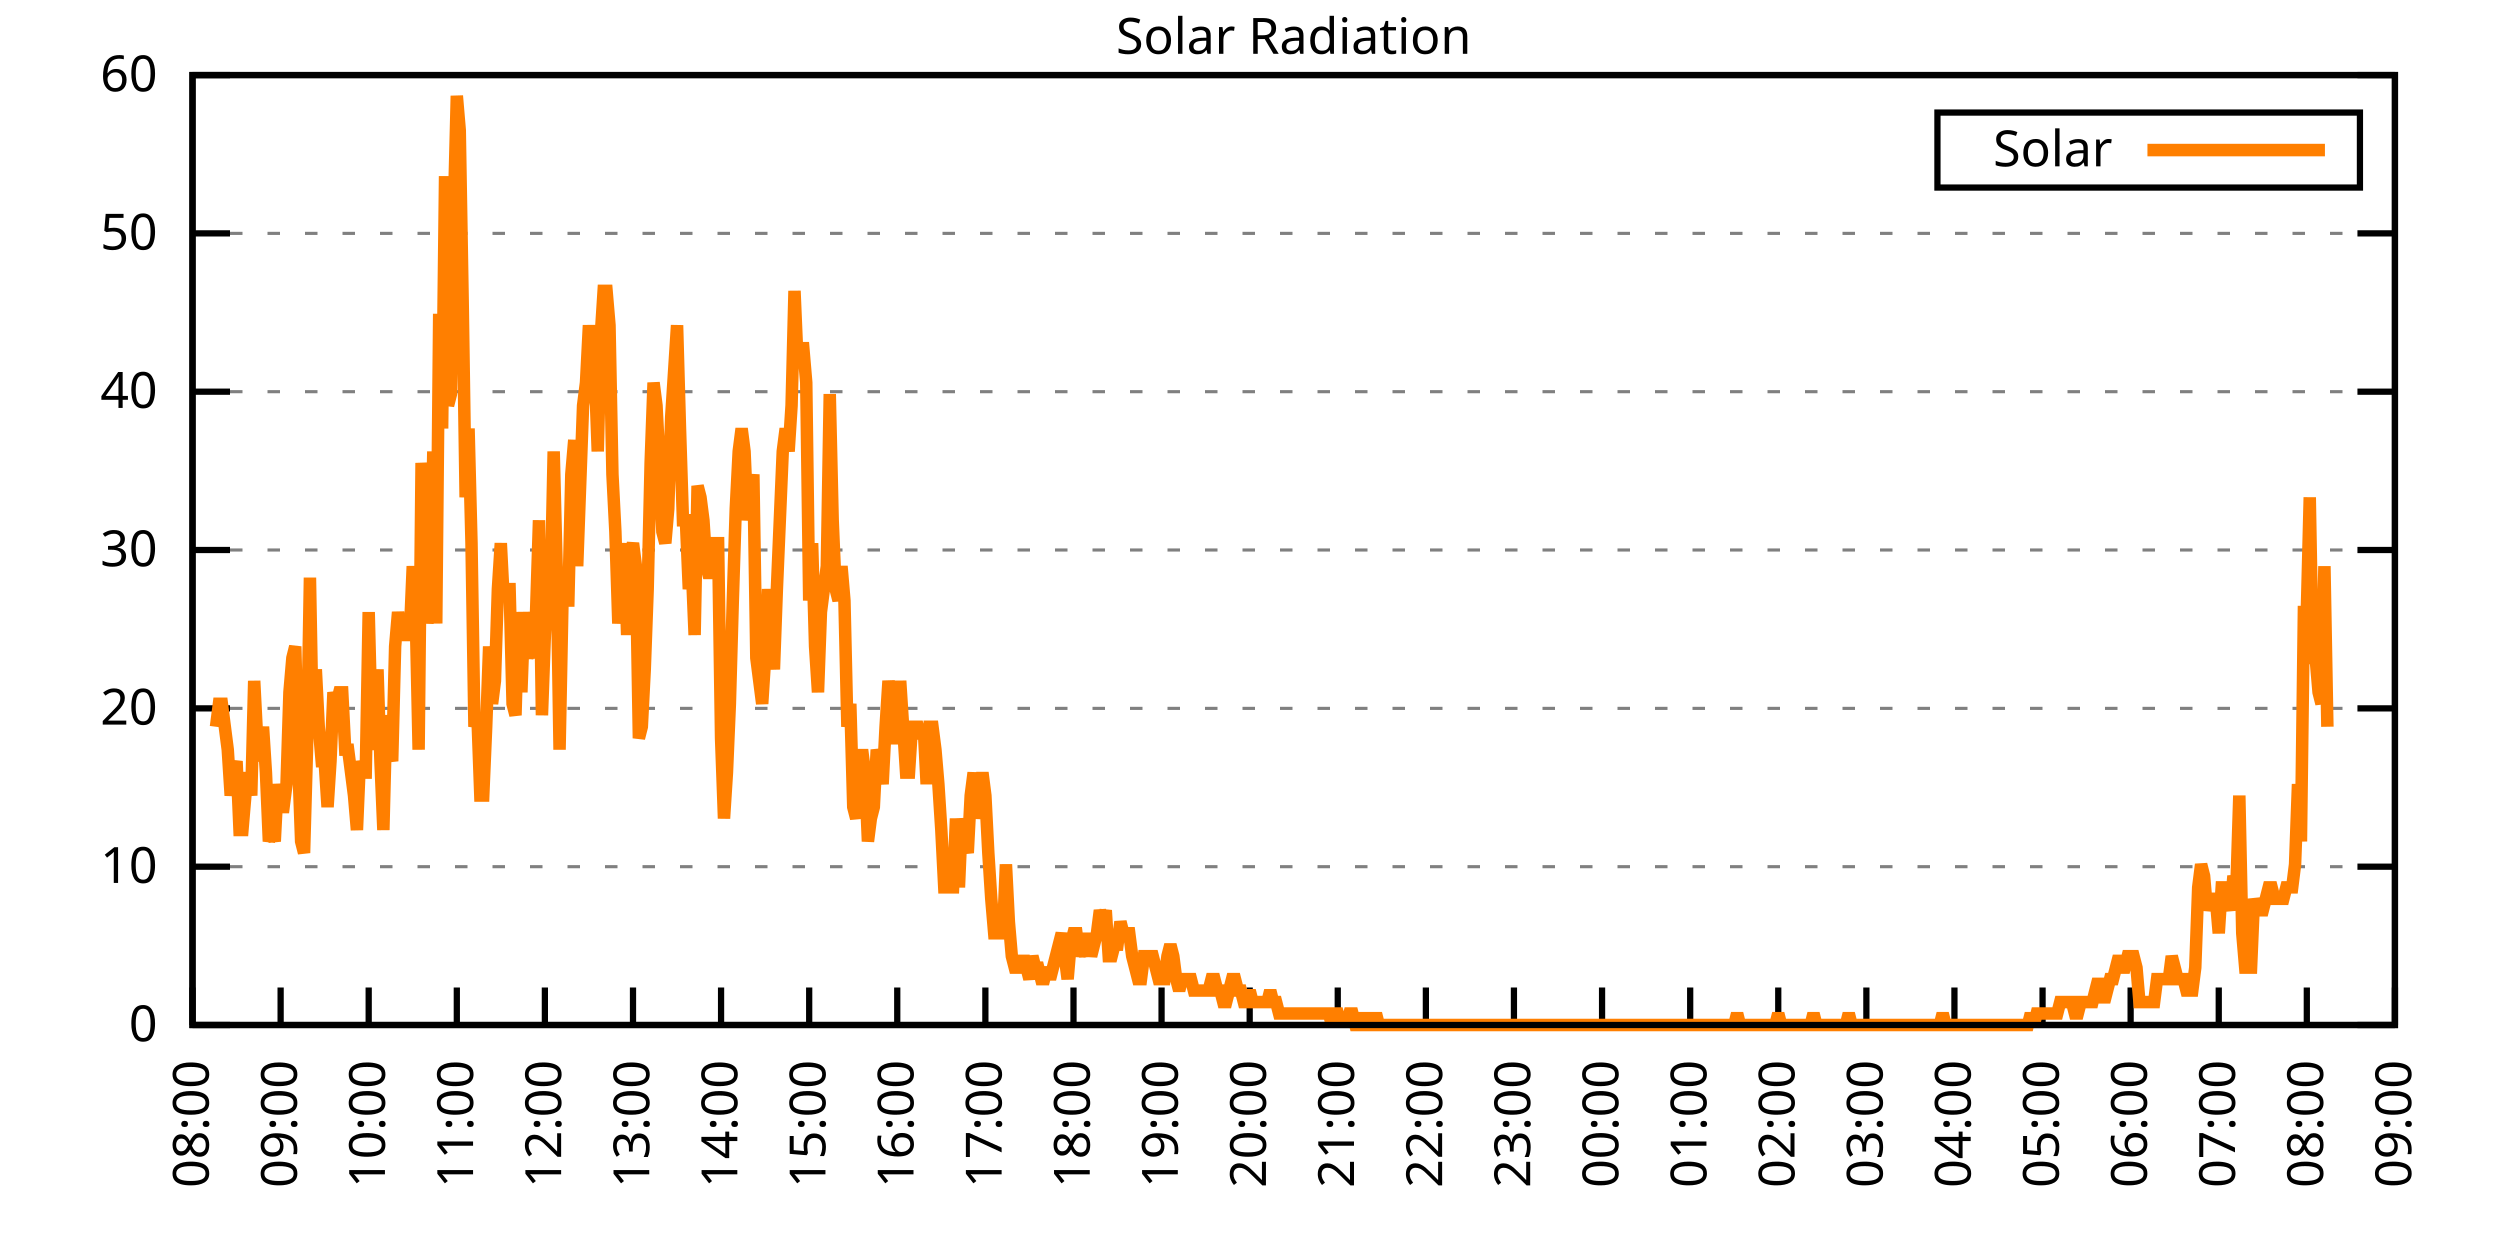
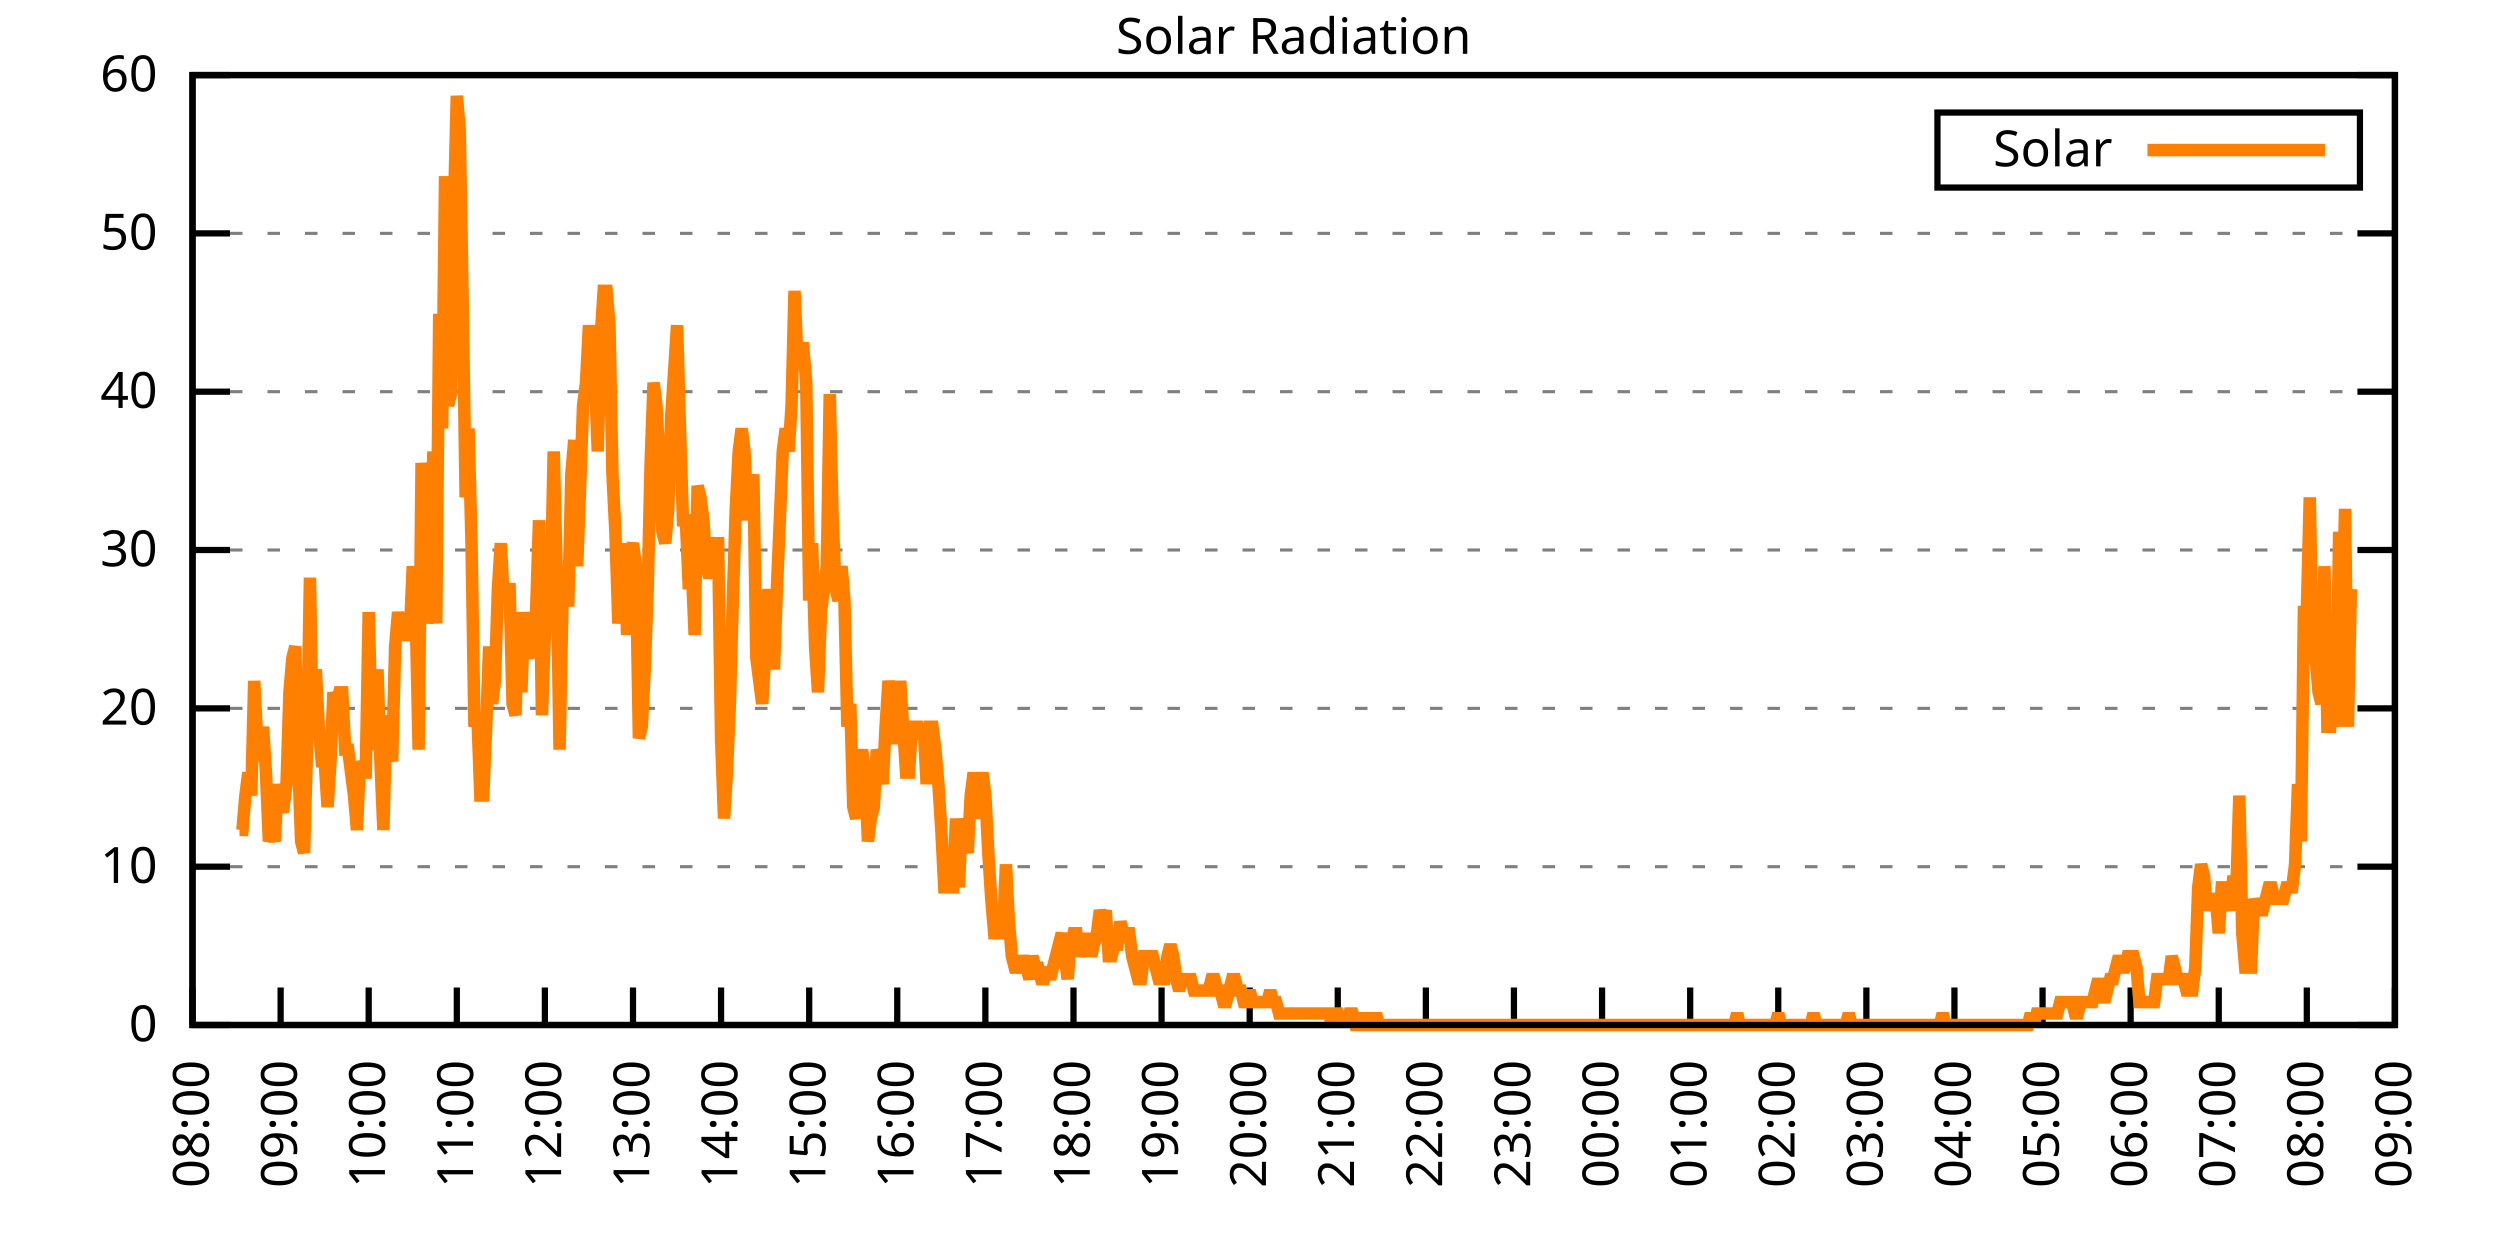
<svg xmlns="http://www.w3.org/2000/svg" xmlns:xlink="http://www.w3.org/1999/xlink" width="400" height="200" viewBox="0 0 400 200">
  <g id="gnuplot_canvas">
    <rect x="0" y="0" width="400" height="200" fill="none" />
    <defs>
      <circle id="gpDot" r="0.5" stroke-width="0.5" stroke="currentColor" />
      <path id="gpPt0" stroke-width="0.333" stroke="currentColor" d="M-1,0 h2 M0,-1 v2" />
      <path id="gpPt1" stroke-width="0.333" stroke="currentColor" d="M-1,-1 L1,1 M1,-1 L-1,1" />
      <path id="gpPt2" stroke-width="0.333" stroke="currentColor" d="M-1,0 L1,0 M0,-1 L0,1 M-1,-1 L1,1 M-1,1 L1,-1" />
      <rect id="gpPt3" stroke-width="0.333" stroke="currentColor" x="-1" y="-1" width="2" height="2" />
      <rect id="gpPt4" stroke-width="0.333" stroke="currentColor" fill="currentColor" x="-1" y="-1" width="2" height="2" />
      <circle id="gpPt5" stroke-width="0.333" stroke="currentColor" cx="0" cy="0" r="1" />
      <use xlink:href="#gpPt5" id="gpPt6" fill="currentColor" stroke="none" />
      <path id="gpPt7" stroke-width="0.333" stroke="currentColor" d="M0,-1.33 L-1.33,0.67 L1.33,0.67 z" />
      <use xlink:href="#gpPt7" id="gpPt8" fill="currentColor" stroke="none" />
      <use xlink:href="#gpPt7" id="gpPt9" stroke="currentColor" transform="rotate(180)" />
      <use xlink:href="#gpPt9" id="gpPt10" fill="currentColor" stroke="none" />
      <use xlink:href="#gpPt3" id="gpPt11" stroke="currentColor" transform="rotate(45)" />
      <use xlink:href="#gpPt11" id="gpPt12" fill="currentColor" stroke="none" />
      <path id="gpPt13" stroke-width="0.333" stroke="currentColor" d="M0,1.330 L1.265,0.411 L0.782,-1.067 L-0.782,-1.076 L-1.265,0.411 z" />
      <use xlink:href="#gpPt13" id="gpPt14" fill="currentColor" stroke="none" />
      <filter id="textbox" filterUnits="objectBoundingBox" x="0" y="0" height="1" width="1">
        <feFlood flood-color="white" flood-opacity="1" result="bgnd" />
        <feComposite in="SourceGraphic" in2="bgnd" operator="atop" />
      </filter>
      <filter id="greybox" filterUnits="objectBoundingBox" x="0" y="0" height="1" width="1">
        <feFlood flood-color="lightgrey" flood-opacity="1" result="grey" />
        <feComposite in="SourceGraphic" in2="grey" operator="atop" />
      </filter>
    </defs>
    <g fill="none" color="white" stroke="currentColor" stroke-width="1.00" stroke-linecap="butt" stroke-linejoin="miter">
</g>
    <g fill="none" color="black" stroke="currentColor" stroke-width="1.00" stroke-linecap="butt" stroke-linejoin="miter">
      <g stroke="none" shape-rendering="crispEdges">
        <polygon fill="rgb(255, 255, 255)" points="30.80,164.00 383.18,164.00 383.18,12.02 30.80,12.02 " />
      </g>
    </g>
    <g fill="none" color="black" stroke="currentColor" stroke-width="1.00" stroke-linecap="butt" stroke-linejoin="miter">
</g>
    <g fill="none" color="black" stroke="black" stroke-width="0.50" stroke-linecap="butt" stroke-linejoin="miter">
</g>
    <g fill="none" color="gray" stroke="currentColor" stroke-width="0.50" stroke-linecap="butt" stroke-linejoin="miter">
      <path stroke="gray" stroke-dasharray="2,4" class="gridline" d="M30.80,164.00 L383.19,164.00  " />
    </g>
    <g fill="none" color="gray" stroke="gray" stroke-width="1.00" stroke-linecap="butt" stroke-linejoin="miter">
</g>
    <g fill="none" color="black" stroke="currentColor" stroke-width="1.00" stroke-linecap="butt" stroke-linejoin="miter">
      <path stroke="black" d="M30.80,164.00 L36.80,164.00 M383.19,164.00 L377.19,164.00  " />
      <g transform="translate(25.20,166.60)" stroke="none" fill="black" font-family="Sans" font-size="8.00" text-anchor="end">
        <text>
          <tspan font-family="Sans"> 0</tspan>
        </text>
      </g>
    </g>
    <g fill="none" color="black" stroke="currentColor" stroke-width="1.00" stroke-linecap="butt" stroke-linejoin="miter">
</g>
    <g fill="none" color="black" stroke="black" stroke-width="0.50" stroke-linecap="butt" stroke-linejoin="miter">
</g>
    <g fill="none" color="gray" stroke="currentColor" stroke-width="0.50" stroke-linecap="butt" stroke-linejoin="miter">
      <path stroke="gray" stroke-dasharray="2,4" class="gridline" d="M30.80,138.67 L383.19,138.67  " />
    </g>
    <g fill="none" color="gray" stroke="gray" stroke-width="1.00" stroke-linecap="butt" stroke-linejoin="miter">
</g>
    <g fill="none" color="black" stroke="currentColor" stroke-width="1.00" stroke-linecap="butt" stroke-linejoin="miter">
      <path stroke="black" d="M30.80,138.67 L36.80,138.67 M383.19,138.67 L377.19,138.67  " />
      <g transform="translate(25.20,141.27)" stroke="none" fill="black" font-family="Sans" font-size="8.00" text-anchor="end">
        <text>
          <tspan font-family="Sans"> 10</tspan>
        </text>
      </g>
    </g>
    <g fill="none" color="black" stroke="currentColor" stroke-width="1.00" stroke-linecap="butt" stroke-linejoin="miter">
</g>
    <g fill="none" color="black" stroke="black" stroke-width="0.50" stroke-linecap="butt" stroke-linejoin="miter">
</g>
    <g fill="none" color="gray" stroke="currentColor" stroke-width="0.50" stroke-linecap="butt" stroke-linejoin="miter">
      <path stroke="gray" stroke-dasharray="2,4" class="gridline" d="M30.80,113.34 L383.19,113.34  " />
    </g>
    <g fill="none" color="gray" stroke="gray" stroke-width="1.00" stroke-linecap="butt" stroke-linejoin="miter">
</g>
    <g fill="none" color="black" stroke="currentColor" stroke-width="1.00" stroke-linecap="butt" stroke-linejoin="miter">
      <path stroke="black" d="M30.80,113.34 L36.80,113.34 M383.19,113.34 L377.19,113.34  " />
      <g transform="translate(25.20,115.94)" stroke="none" fill="black" font-family="Sans" font-size="8.00" text-anchor="end">
        <text>
          <tspan font-family="Sans"> 20</tspan>
        </text>
      </g>
    </g>
    <g fill="none" color="black" stroke="currentColor" stroke-width="1.00" stroke-linecap="butt" stroke-linejoin="miter">
</g>
    <g fill="none" color="black" stroke="black" stroke-width="0.50" stroke-linecap="butt" stroke-linejoin="miter">
</g>
    <g fill="none" color="gray" stroke="currentColor" stroke-width="0.50" stroke-linecap="butt" stroke-linejoin="miter">
      <path stroke="gray" stroke-dasharray="2,4" class="gridline" d="M30.80,88.00 L383.19,88.00  " />
    </g>
    <g fill="none" color="gray" stroke="gray" stroke-width="1.00" stroke-linecap="butt" stroke-linejoin="miter">
</g>
    <g fill="none" color="black" stroke="currentColor" stroke-width="1.00" stroke-linecap="butt" stroke-linejoin="miter">
      <path stroke="black" d="M30.80,88.00 L36.80,88.00 M383.19,88.00 L377.19,88.00  " />
      <g transform="translate(25.20,90.60)" stroke="none" fill="black" font-family="Sans" font-size="8.00" text-anchor="end">
        <text>
          <tspan font-family="Sans"> 30</tspan>
        </text>
      </g>
    </g>
    <g fill="none" color="black" stroke="currentColor" stroke-width="1.00" stroke-linecap="butt" stroke-linejoin="miter">
</g>
    <g fill="none" color="black" stroke="black" stroke-width="0.50" stroke-linecap="butt" stroke-linejoin="miter">
</g>
    <g fill="none" color="gray" stroke="currentColor" stroke-width="0.50" stroke-linecap="butt" stroke-linejoin="miter">
      <path stroke="gray" stroke-dasharray="2,4" class="gridline" d="M30.80,62.67 L383.19,62.67  " />
    </g>
    <g fill="none" color="gray" stroke="gray" stroke-width="1.00" stroke-linecap="butt" stroke-linejoin="miter">
</g>
    <g fill="none" color="black" stroke="currentColor" stroke-width="1.00" stroke-linecap="butt" stroke-linejoin="miter">
      <path stroke="black" d="M30.80,62.67 L36.80,62.67 M383.19,62.67 L377.19,62.67  " />
      <g transform="translate(25.20,65.27)" stroke="none" fill="black" font-family="Sans" font-size="8.00" text-anchor="end">
        <text>
          <tspan font-family="Sans"> 40</tspan>
        </text>
      </g>
    </g>
    <g fill="none" color="black" stroke="currentColor" stroke-width="1.00" stroke-linecap="butt" stroke-linejoin="miter">
</g>
    <g fill="none" color="black" stroke="black" stroke-width="0.50" stroke-linecap="butt" stroke-linejoin="miter">
</g>
    <g fill="none" color="gray" stroke="currentColor" stroke-width="0.50" stroke-linecap="butt" stroke-linejoin="miter">
      <path stroke="gray" stroke-dasharray="2,4" class="gridline" d="M30.80,37.34 L383.19,37.34  " />
    </g>
    <g fill="none" color="gray" stroke="gray" stroke-width="1.00" stroke-linecap="butt" stroke-linejoin="miter">
</g>
    <g fill="none" color="black" stroke="currentColor" stroke-width="1.00" stroke-linecap="butt" stroke-linejoin="miter">
      <path stroke="black" d="M30.80,37.34 L36.80,37.34 M383.19,37.34 L377.19,37.34  " />
      <g transform="translate(25.20,39.94)" stroke="none" fill="black" font-family="Sans" font-size="8.00" text-anchor="end">
        <text>
          <tspan font-family="Sans"> 50</tspan>
        </text>
      </g>
    </g>
    <g fill="none" color="black" stroke="currentColor" stroke-width="1.00" stroke-linecap="butt" stroke-linejoin="miter">
</g>
    <g fill="none" color="black" stroke="black" stroke-width="0.50" stroke-linecap="butt" stroke-linejoin="miter">
</g>
    <g fill="none" color="gray" stroke="currentColor" stroke-width="0.50" stroke-linecap="butt" stroke-linejoin="miter">
      <path stroke="gray" stroke-dasharray="2,4" class="gridline" d="M30.80,12.01 L383.19,12.01  " />
    </g>
    <g fill="none" color="gray" stroke="gray" stroke-width="1.00" stroke-linecap="butt" stroke-linejoin="miter">
</g>
    <g fill="none" color="black" stroke="currentColor" stroke-width="1.00" stroke-linecap="butt" stroke-linejoin="miter">
      <path stroke="black" d="M30.80,12.01 L36.80,12.01 M383.19,12.01 L377.19,12.01  " />
      <g transform="translate(25.20,14.61)" stroke="none" fill="black" font-family="Sans" font-size="8.00" text-anchor="end">
        <text>
          <tspan font-family="Sans"> 60</tspan>
        </text>
      </g>
    </g>
    <g fill="none" color="black" stroke="currentColor" stroke-width="1.00" stroke-linecap="butt" stroke-linejoin="miter">
      <path stroke="black" d="M30.80,164.00 L30.80,158.00  " />
      <g transform="translate(33.40,169.60) rotate(270.00)" stroke="none" fill="black" font-family="Sans" font-size="8.00" text-anchor="end">
        <text>
          <tspan font-family="Sans">08:00</tspan>
        </text>
      </g>
    </g>
    <g fill="none" color="black" stroke="currentColor" stroke-width="1.00" stroke-linecap="butt" stroke-linejoin="miter">
      <path stroke="black" d="M44.90,164.00 L44.90,158.00  " />
      <g transform="translate(47.50,169.60) rotate(270.00)" stroke="none" fill="black" font-family="Sans" font-size="8.00" text-anchor="end">
        <text>
          <tspan font-family="Sans">09:00</tspan>
        </text>
      </g>
    </g>
    <g fill="none" color="black" stroke="currentColor" stroke-width="1.00" stroke-linecap="butt" stroke-linejoin="miter">
      <path stroke="black" d="M58.99,164.00 L58.99,158.00  " />
      <g transform="translate(61.59,169.60) rotate(270.00)" stroke="none" fill="black" font-family="Sans" font-size="8.00" text-anchor="end">
        <text>
          <tspan font-family="Sans">10:00</tspan>
        </text>
      </g>
    </g>
    <g fill="none" color="black" stroke="currentColor" stroke-width="1.00" stroke-linecap="butt" stroke-linejoin="miter">
      <path stroke="black" d="M73.09,164.00 L73.09,158.00  " />
      <g transform="translate(75.69,169.60) rotate(270.00)" stroke="none" fill="black" font-family="Sans" font-size="8.00" text-anchor="end">
        <text>
          <tspan font-family="Sans">11:00</tspan>
        </text>
      </g>
    </g>
    <g fill="none" color="black" stroke="currentColor" stroke-width="1.00" stroke-linecap="butt" stroke-linejoin="miter">
      <path stroke="black" d="M87.18,164.00 L87.18,158.00  " />
      <g transform="translate(89.78,169.60) rotate(270.00)" stroke="none" fill="black" font-family="Sans" font-size="8.00" text-anchor="end">
        <text>
          <tspan font-family="Sans">12:00</tspan>
        </text>
      </g>
    </g>
    <g fill="none" color="black" stroke="currentColor" stroke-width="1.00" stroke-linecap="butt" stroke-linejoin="miter">
      <path stroke="black" d="M101.28,164.00 L101.28,158.00  " />
      <g transform="translate(103.88,169.60) rotate(270.00)" stroke="none" fill="black" font-family="Sans" font-size="8.00" text-anchor="end">
        <text>
          <tspan font-family="Sans">13:00</tspan>
        </text>
      </g>
    </g>
    <g fill="none" color="black" stroke="currentColor" stroke-width="1.00" stroke-linecap="butt" stroke-linejoin="miter">
      <path stroke="black" d="M115.37,164.00 L115.37,158.00  " />
      <g transform="translate(117.97,169.60) rotate(270.00)" stroke="none" fill="black" font-family="Sans" font-size="8.00" text-anchor="end">
        <text>
          <tspan font-family="Sans">14:00</tspan>
        </text>
      </g>
    </g>
    <g fill="none" color="black" stroke="currentColor" stroke-width="1.00" stroke-linecap="butt" stroke-linejoin="miter">
      <path stroke="black" d="M129.47,164.00 L129.47,158.00  " />
      <g transform="translate(132.07,169.60) rotate(270.00)" stroke="none" fill="black" font-family="Sans" font-size="8.00" text-anchor="end">
        <text>
          <tspan font-family="Sans">15:00</tspan>
        </text>
      </g>
    </g>
    <g fill="none" color="black" stroke="currentColor" stroke-width="1.00" stroke-linecap="butt" stroke-linejoin="miter">
      <path stroke="black" d="M143.56,164.00 L143.56,158.00  " />
      <g transform="translate(146.16,169.60) rotate(270.00)" stroke="none" fill="black" font-family="Sans" font-size="8.00" text-anchor="end">
        <text>
          <tspan font-family="Sans">16:00</tspan>
        </text>
      </g>
    </g>
    <g fill="none" color="black" stroke="currentColor" stroke-width="1.00" stroke-linecap="butt" stroke-linejoin="miter">
      <path stroke="black" d="M157.66,164.00 L157.66,158.00  " />
      <g transform="translate(160.26,169.60) rotate(270.00)" stroke="none" fill="black" font-family="Sans" font-size="8.00" text-anchor="end">
        <text>
          <tspan font-family="Sans">17:00</tspan>
        </text>
      </g>
    </g>
    <g fill="none" color="black" stroke="currentColor" stroke-width="1.00" stroke-linecap="butt" stroke-linejoin="miter">
      <path stroke="black" d="M171.76,164.00 L171.76,158.00  " />
      <g transform="translate(174.36,169.60) rotate(270.00)" stroke="none" fill="black" font-family="Sans" font-size="8.00" text-anchor="end">
        <text>
          <tspan font-family="Sans">18:00</tspan>
        </text>
      </g>
    </g>
    <g fill="none" color="black" stroke="currentColor" stroke-width="1.00" stroke-linecap="butt" stroke-linejoin="miter">
      <path stroke="black" d="M185.85,164.00 L185.85,158.00  " />
      <g transform="translate(188.45,169.60) rotate(270.00)" stroke="none" fill="black" font-family="Sans" font-size="8.00" text-anchor="end">
        <text>
          <tspan font-family="Sans">19:00</tspan>
        </text>
      </g>
    </g>
    <g fill="none" color="black" stroke="currentColor" stroke-width="1.00" stroke-linecap="butt" stroke-linejoin="miter">
      <path stroke="black" d="M199.95,164.00 L199.95,158.00  " />
      <g transform="translate(202.55,169.60) rotate(270.00)" stroke="none" fill="black" font-family="Sans" font-size="8.00" text-anchor="end">
        <text>
          <tspan font-family="Sans">20:00</tspan>
        </text>
      </g>
    </g>
    <g fill="none" color="black" stroke="currentColor" stroke-width="1.00" stroke-linecap="butt" stroke-linejoin="miter">
      <path stroke="black" d="M214.04,164.00 L214.04,158.00  " />
      <g transform="translate(216.64,169.60) rotate(270.00)" stroke="none" fill="black" font-family="Sans" font-size="8.00" text-anchor="end">
        <text>
          <tspan font-family="Sans">21:00</tspan>
        </text>
      </g>
    </g>
    <g fill="none" color="black" stroke="currentColor" stroke-width="1.00" stroke-linecap="butt" stroke-linejoin="miter">
      <path stroke="black" d="M228.14,164.00 L228.14,158.00  " />
      <g transform="translate(230.74,169.60) rotate(270.00)" stroke="none" fill="black" font-family="Sans" font-size="8.00" text-anchor="end">
        <text>
          <tspan font-family="Sans">22:00</tspan>
        </text>
      </g>
    </g>
    <g fill="none" color="black" stroke="currentColor" stroke-width="1.00" stroke-linecap="butt" stroke-linejoin="miter">
      <path stroke="black" d="M242.23,164.00 L242.23,158.00  " />
      <g transform="translate(244.83,169.60) rotate(270.00)" stroke="none" fill="black" font-family="Sans" font-size="8.00" text-anchor="end">
        <text>
          <tspan font-family="Sans">23:00</tspan>
        </text>
      </g>
    </g>
    <g fill="none" color="black" stroke="currentColor" stroke-width="1.00" stroke-linecap="butt" stroke-linejoin="miter">
      <path stroke="black" d="M256.33,164.00 L256.33,158.00  " />
      <g transform="translate(258.93,169.60) rotate(270.00)" stroke="none" fill="black" font-family="Sans" font-size="8.00" text-anchor="end">
        <text>
          <tspan font-family="Sans">00:00</tspan>
        </text>
      </g>
    </g>
    <g fill="none" color="black" stroke="currentColor" stroke-width="1.00" stroke-linecap="butt" stroke-linejoin="miter">
      <path stroke="black" d="M270.43,164.00 L270.43,158.00  " />
      <g transform="translate(273.03,169.60) rotate(270.00)" stroke="none" fill="black" font-family="Sans" font-size="8.00" text-anchor="end">
        <text>
          <tspan font-family="Sans">01:00</tspan>
        </text>
      </g>
    </g>
    <g fill="none" color="black" stroke="currentColor" stroke-width="1.00" stroke-linecap="butt" stroke-linejoin="miter">
      <path stroke="black" d="M284.52,164.00 L284.52,158.00  " />
      <g transform="translate(287.12,169.60) rotate(270.00)" stroke="none" fill="black" font-family="Sans" font-size="8.00" text-anchor="end">
        <text>
          <tspan font-family="Sans">02:00</tspan>
        </text>
      </g>
    </g>
    <g fill="none" color="black" stroke="currentColor" stroke-width="1.00" stroke-linecap="butt" stroke-linejoin="miter">
      <path stroke="black" d="M298.62,164.00 L298.62,158.00  " />
      <g transform="translate(301.22,169.60) rotate(270.00)" stroke="none" fill="black" font-family="Sans" font-size="8.00" text-anchor="end">
        <text>
          <tspan font-family="Sans">03:00</tspan>
        </text>
      </g>
    </g>
    <g fill="none" color="black" stroke="currentColor" stroke-width="1.00" stroke-linecap="butt" stroke-linejoin="miter">
      <path stroke="black" d="M312.71,164.00 L312.71,158.00  " />
      <g transform="translate(315.31,169.60) rotate(270.00)" stroke="none" fill="black" font-family="Sans" font-size="8.00" text-anchor="end">
        <text>
          <tspan font-family="Sans">04:00</tspan>
        </text>
      </g>
    </g>
    <g fill="none" color="black" stroke="currentColor" stroke-width="1.00" stroke-linecap="butt" stroke-linejoin="miter">
      <path stroke="black" d="M326.81,164.00 L326.81,158.00  " />
      <g transform="translate(329.41,169.60) rotate(270.00)" stroke="none" fill="black" font-family="Sans" font-size="8.00" text-anchor="end">
        <text>
          <tspan font-family="Sans">05:00</tspan>
        </text>
      </g>
    </g>
    <g fill="none" color="black" stroke="currentColor" stroke-width="1.00" stroke-linecap="butt" stroke-linejoin="miter">
      <path stroke="black" d="M340.90,164.00 L340.90,158.00  " />
      <g transform="translate(343.50,169.60) rotate(270.00)" stroke="none" fill="black" font-family="Sans" font-size="8.00" text-anchor="end">
        <text>
          <tspan font-family="Sans">06:00</tspan>
        </text>
      </g>
    </g>
    <g fill="none" color="black" stroke="currentColor" stroke-width="1.00" stroke-linecap="butt" stroke-linejoin="miter">
      <path stroke="black" d="M355.00,164.00 L355.00,158.00  " />
      <g transform="translate(357.60,169.60) rotate(270.00)" stroke="none" fill="black" font-family="Sans" font-size="8.00" text-anchor="end">
        <text>
          <tspan font-family="Sans">07:00</tspan>
        </text>
      </g>
    </g>
    <g fill="none" color="black" stroke="currentColor" stroke-width="1.00" stroke-linecap="butt" stroke-linejoin="miter">
      <path stroke="black" d="M369.09,164.00 L369.09,158.00  " />
      <g transform="translate(371.69,169.60) rotate(270.00)" stroke="none" fill="black" font-family="Sans" font-size="8.00" text-anchor="end">
        <text>
          <tspan font-family="Sans">08:00</tspan>
        </text>
      </g>
    </g>
    <g fill="none" color="black" stroke="currentColor" stroke-width="1.00" stroke-linecap="butt" stroke-linejoin="miter">
      <path stroke="black" d="M383.19,164.00 L383.19,158.00  " />
      <g transform="translate(385.79,169.60) rotate(270.00)" stroke="none" fill="black" font-family="Sans" font-size="8.00" text-anchor="end">
        <text>
          <tspan font-family="Sans">09:00</tspan>
        </text>
      </g>
    </g>
    <g fill="none" color="black" stroke="currentColor" stroke-width="1.00" stroke-linecap="butt" stroke-linejoin="miter">
</g>
    <g fill="none" color="black" stroke="currentColor" stroke-width="1.00" stroke-linecap="butt" stroke-linejoin="miter">
      <path stroke="black" d="M30.80,12.01 L30.80,164.00 L383.19,164.00 L383.19,12.01 L30.80,12.01 Z  " />
    </g>
    <g fill="none" color="black" stroke="currentColor" stroke-width="1.00" stroke-linecap="butt" stroke-linejoin="miter">
</g>
    <g fill="none" color="black" stroke="currentColor" stroke-width="1.00" stroke-linecap="butt" stroke-linejoin="miter">
      <path stroke="black" d="M309.99,30.01 L309.99,18.01 L377.59,18.01 L377.59,30.01 L309.99,30.01 Z  " />
    </g>
    <g id="Solar_Radiation_plot_1">
      <g fill="none" color="white" stroke="black" stroke-width="2.00" stroke-linecap="butt" stroke-linejoin="miter">
</g>
      <g fill="none" color="black" stroke="currentColor" stroke-width="2.00" stroke-linecap="butt" stroke-linejoin="miter">
        <g transform="translate(337.99,26.61)" stroke="none" fill="black" font-family="Sans" font-size="8.00" text-anchor="end">
          <text>
            <tspan font-family="Sans">Solar</tspan>
          </text>
        </g>
      </g>
      <g fill="none" color="black" stroke="currentColor" stroke-width="2.00" stroke-linecap="butt" stroke-linejoin="miter">
-         <path stroke="rgb(255, 127,   0)" d="M343.59,24.01 L371.99,24.01 M34.56,116.28 L35.03,112.61 L35.50,112.61 L35.97,116.28 L36.44,119.95 L36.91,127.29   L37.38,123.62 L37.85,121.79 L38.32,132.80 L38.79,132.80 L39.26,127.29 L39.73,123.62 L40.20,127.29 L40.67,108.94   L41.14,118.12 L41.61,121.79 L42.08,116.28 L42.55,123.62 L43.02,134.63 L43.49,132.80 L43.96,134.63 L44.43,125.46   L44.90,129.13 L45.37,129.13 L45.84,125.46 L46.31,110.77 L46.78,105.27 L47.24,103.43 L47.71,121.79 L48.18,134.63   L48.65,136.47 L49.12,119.95 L49.59,92.42 L50.06,118.12 L50.53,107.10 L51.00,116.28 L51.47,121.79 L51.94,121.79   L52.41,129.13 L52.88,121.79 L53.35,110.77 L53.82,112.61 L54.29,110.77 L54.76,110.77 L55.23,119.95 L55.70,119.95   L56.17,123.62 L56.64,127.29 L57.11,132.80 L57.58,121.79 L58.05,123.62 L58.52,123.62 L58.99,97.93 L59.46,116.28   L59.93,119.95 L60.40,107.10 L60.87,121.79 L61.34,132.80 L61.81,114.44 L62.28,119.95 L62.75,121.79 L63.22,103.43   L63.69,97.93 L64.16,101.60 L64.63,99.76 L65.10,101.60 L65.57,101.60 L66.04,90.59 L66.51,97.93 L66.98,119.95   L67.45,74.07 L67.92,79.57 L68.39,99.76 L68.86,94.26 L69.33,72.23 L69.80,99.76 L70.27,50.21 L70.74,68.56   L71.21,28.18 L71.68,64.89 L72.15,63.05 L72.62,33.69 L73.09,15.33 L73.56,20.84 L74.03,48.37 L74.50,79.57   L74.97,68.56 L75.44,86.91 L75.91,116.28 L76.38,114.44 L76.85,127.29 L77.32,127.29 L77.79,116.28 L78.26,103.43   L78.73,112.61 L79.19,108.94 L79.66,94.26 L80.13,86.91 L80.60,96.09 L81.07,94.26 L81.54,94.26 L82.01,112.61   L82.48,114.44 L82.95,97.93 L83.42,110.77 L83.89,97.93 L84.36,105.27 L84.83,103.43 L85.30,105.27 L85.77,97.93   L86.24,83.24 L86.71,114.44 L87.18,101.60 L87.65,92.42 L88.12,94.26 L88.59,72.23 L89.06,90.59 L89.53,119.95   L90.00,96.09 L90.47,96.09 L90.94,96.09 L91.41,75.90 L91.88,70.40 L92.35,90.59 L92.82,77.74 L93.29,64.89   L93.76,61.22 L94.23,52.04 L94.70,59.38 L95.17,59.38 L95.64,72.23 L96.11,53.88 L96.58,46.54 L97.05,46.54   L97.52,52.04 L97.99,75.90 L98.46,85.08 L98.93,99.76 L99.40,94.26 L99.87,86.91 L100.34,101.60 L100.81,88.75   L101.28,86.91 L101.75,90.59 L102.22,118.12 L102.69,116.28 L103.16,107.10 L103.63,94.26 L104.10,74.07 L104.57,61.22   L105.04,64.89 L105.51,74.07 L105.98,85.08 L106.45,86.91 L106.92,81.41 L107.39,66.73 L107.86,59.38 L108.33,52.04   L108.80,68.56 L109.27,83.24 L109.74,83.24 L110.21,94.26 L110.68,90.59 L111.14,101.60 L111.61,77.74 L112.08,79.57   L112.55,83.24 L113.02,90.59 L113.49,92.42 L113.96,90.59 L114.43,86.91 L114.90,86.91 L115.37,118.12 L115.84,130.96   L116.31,123.62 L116.78,112.61 L117.25,96.09 L117.72,81.41 L118.19,72.23 L118.66,68.56 L119.13,72.23 L119.60,83.24   L120.07,79.57 L120.54,75.90 L121.01,105.27 L121.48,108.94 L121.95,112.61 L122.42,105.27 L122.89,94.26 L123.36,101.60   L123.83,107.10 L124.30,94.26 L124.77,83.24 L125.24,72.23 L125.71,68.56 L126.18,72.23 L126.65,64.89 L127.12,46.54   L127.59,57.55 L128.06,55.71 L128.53,55.71 L129.00,61.22 L129.47,96.09 L129.94,86.91 L130.41,103.43 L130.88,110.77   L131.35,97.93 L131.82,94.26 L132.29,90.59 L132.76,63.05 L133.23,83.24 L133.70,94.26 L134.17,96.09 L134.64,90.59   L135.11,96.09 L135.58,116.28 L136.05,112.61 L136.52,129.13 L136.99,130.96 L137.46,123.62 L137.93,119.95 L138.40,123.62   L138.87,134.63 L139.34,130.96 L139.81,129.13 L140.28,119.95 L140.75,121.79 L141.22,125.46 L141.69,116.28 L142.16,108.94   L142.63,112.61 L143.09,118.12 L143.56,118.12 L144.03,108.94 L144.50,116.28 L144.97,123.62 L145.44,123.62 L145.91,116.28   L146.38,116.28 L146.85,116.28 L147.32,118.12 L147.79,116.28 L148.26,125.46 L148.73,116.28 L149.20,116.28 L149.67,119.95   L150.14,125.46 L150.61,132.80 L151.08,141.98 L151.55,141.98 L152.02,141.98 L152.49,141.98 L152.96,130.96 L153.43,141.98   L153.90,130.96 L154.37,134.63 L154.84,136.47 L155.31,127.29 L155.78,123.62 L156.25,130.96 L156.72,127.29 L157.19,123.62   L157.66,127.29 L158.13,136.47 L158.60,143.81 L159.07,149.32 L159.54,149.32 L160.01,149.32 L160.48,149.32 L160.95,138.30   L161.42,147.48 L161.89,152.99 L162.36,154.82 L162.83,154.82 L163.30,154.82 L163.77,152.99 L164.24,154.82 L164.71,156.66   L165.18,152.99 L165.65,154.82 L166.12,154.82 L166.59,156.66 L167.06,156.66 L167.53,154.82 L168.00,156.66 L168.47,154.82   L168.94,152.99 L169.41,151.15 L169.88,149.32 L170.35,152.99 L170.82,156.66 L171.29,151.15 L171.76,149.32 L172.23,149.32   L172.70,152.99 L173.17,151.15 L173.64,152.99 L174.11,149.32 L174.58,152.99 L175.04,151.15 L175.51,149.32 L175.98,145.65   L176.45,147.48 L176.92,145.65 L177.39,152.99 L177.86,152.99 L178.33,151.15 L178.80,151.15 L179.27,147.48 L179.74,149.32   L180.21,149.32 L180.68,149.32 L181.15,152.99 L181.62,154.82 L182.09,156.66 L182.56,156.66 L183.03,152.99 L183.50,152.99   L183.97,152.99 L184.44,152.99 L184.91,154.82 L185.38,156.66 L185.85,156.66 L186.32,156.66 L186.79,152.99 L187.26,151.15   L187.73,152.99 L188.20,156.66 L188.67,158.49 L189.14,156.66 L189.61,156.66 L190.08,156.66 L190.55,156.66 L191.02,158.49   L191.49,158.49 L191.96,158.49 L192.43,158.49 L192.90,158.49 L193.37,158.49 L193.84,156.66 L194.31,156.66 L194.78,158.49   L195.25,158.49 L195.72,160.33 L196.19,160.33 L196.66,158.49 L197.13,156.66 L197.60,156.66 L198.07,158.49 L198.54,158.49   L199.01,160.33 L199.48,160.33 L199.95,158.49 L200.42,160.33 L200.89,160.33 L201.36,160.33 L201.83,160.33 L202.30,160.33   L202.77,160.33 L203.24,158.49 L203.71,160.33 L204.18,160.33 L204.65,162.16 L205.12,162.16 L205.59,162.16 L206.06,162.16   L206.53,162.16 L207.00,162.16 L207.46,162.16 L207.93,162.16 L208.40,162.16 L208.87,162.16 L209.34,162.16 L209.81,162.16   L210.28,162.16 L210.75,162.16 L211.22,162.16 L211.69,162.16 L212.16,162.16 L212.63,162.16 L213.10,164.00 L213.57,162.16   L214.04,162.16 L214.51,164.00 L214.98,162.16 L215.45,164.00 L215.92,162.16 L216.39,162.16 L216.86,164.00 L217.33,164.00   L217.80,164.00 L218.27,162.16 L218.74,164.00 L219.21,164.00 L219.68,164.00 L220.15,162.16 L220.62,164.00 L221.09,164.00   L221.56,164.00 L222.03,164.00 L222.50,164.00 L222.97,164.00 L223.44,164.00 L223.91,164.00 L224.38,164.00 L224.85,164.00   L225.32,164.00 L225.79,164.00 L226.26,164.00 L226.73,164.00 L227.20,164.00 L227.67,164.00 L228.14,164.00 L228.61,164.00   L229.08,164.00 L229.55,164.00 L230.02,164.00 L230.49,164.00 L230.96,164.00 L231.43,164.00 L231.90,164.00 L232.37,164.00   L232.84,164.00 L233.31,164.00 L233.78,164.00 L234.25,164.00 L234.72,164.00 L235.19,164.00 L235.66,164.00 L236.13,164.00   L236.60,164.00 L237.07,164.00 L237.54,164.00 L238.01,164.00 L238.48,164.00 L238.95,164.00 L239.41,164.00 L239.88,164.00   L240.35,164.00 L240.82,164.00 L241.29,164.00 L241.76,164.00 L242.23,164.00 L242.70,164.00 L243.17,164.00 L243.64,164.00   L244.11,164.00 L244.58,164.00 L245.05,164.00 L245.52,164.00 L245.99,164.00 L246.46,164.00 L246.93,164.00 L247.40,164.00   L247.87,164.00 L248.34,164.00 L248.81,164.00 L249.28,164.00 L249.75,164.00 L250.22,164.00 L250.69,164.00 L251.16,164.00   L251.63,164.00 L252.10,164.00 L252.57,164.00 L253.04,164.00 L253.51,164.00 L253.98,164.00 L254.45,164.00 L254.92,164.00   L255.39,164.00 L255.86,164.00 L256.33,164.00 L256.80,164.00 L257.27,164.00 L257.74,164.00 L258.21,164.00 L258.68,164.00   L259.15,164.00 L259.62,164.00 L260.09,164.00 L260.56,164.00 L261.03,164.00 L261.50,164.00 L261.97,164.00 L262.44,164.00   L262.91,164.00 L263.38,164.00 L263.85,164.00 L264.32,164.00 L264.79,164.00 L265.26,164.00 L265.73,164.00 L266.20,164.00   L266.67,164.00 L267.14,164.00 L267.61,164.00 L268.08,164.00 L268.55,164.00 L269.02,164.00 L269.49,164.00 L269.96,164.00   L270.43,164.00 L270.90,164.00 L271.36,164.00 L271.83,164.00 L272.30,164.00 L272.77,164.00 L273.24,164.00 L273.71,164.00   L274.18,164.00 L274.65,164.00 L275.12,164.00 L275.59,164.00 L276.06,164.00 L276.53,164.00 L277.00,164.00 L277.47,164.00   L277.94,162.16 L278.41,164.00 L278.88,164.00 L279.35,164.00 L279.82,164.00 L280.29,164.00 L280.76,164.00 L281.23,164.00   L281.70,164.00 L282.17,164.00 L282.64,164.00 L283.11,164.00 L283.58,164.00 L284.05,164.00 L284.52,162.16 L284.99,164.00   L285.46,164.00 L285.93,164.00 L286.40,164.00 L286.87,164.00 L287.34,164.00 L287.81,164.00 L288.28,164.00 L288.75,164.00   L289.22,164.00 L289.69,164.00 L290.16,162.16 L290.63,164.00 L291.10,164.00 L291.57,164.00 L292.04,164.00 L292.51,164.00   L292.98,164.00 L293.45,164.00 L293.92,164.00 L294.39,164.00 L294.86,164.00 L295.33,164.00 L295.80,162.16 L296.27,164.00   L296.74,164.00 L297.21,164.00 L297.68,164.00 L298.15,164.00 L298.62,164.00 L299.09,164.00 L299.56,164.00 L300.03,164.00   L300.50,164.00 L300.97,164.00 L301.44,164.00 L301.91,164.00 L302.38,164.00 L302.85,164.00 L303.31,164.00 L303.78,164.00   L304.25,164.00 L304.72,164.00 L305.19,164.00 L305.66,164.00 L306.13,164.00 L306.60,164.00 L307.07,164.00 L307.54,164.00   L308.01,164.00 L308.48,164.00 L308.95,164.00 L309.42,164.00 L309.89,164.00 L310.36,164.00 L310.83,162.16 L311.30,164.00   L311.77,164.00 L312.24,164.00 L312.71,164.00 L313.18,164.00 L313.65,164.00 L314.12,164.00 L314.59,164.00 L315.06,164.00   L315.53,164.00 L316.00,164.00 L316.47,164.00 L316.94,164.00 L317.41,164.00 L317.88,164.00 L318.35,164.00 L318.82,164.00   L319.29,164.00 L319.76,164.00 L320.23,164.00 L320.70,164.00 L321.17,164.00 L321.64,164.00 L322.11,164.00 L322.58,164.00   L323.05,164.00 L323.52,164.00 L323.99,164.00 L324.46,164.00 L324.93,162.16 L325.40,164.00 L325.87,162.16 L326.34,162.16   L326.81,162.16 L327.28,162.16 L327.75,162.16 L328.22,162.16 L328.69,162.16 L329.16,162.16 L329.63,160.33 L330.10,160.33   L330.57,160.33 L331.04,160.33 L331.51,160.33 L331.98,162.16 L332.45,162.16 L332.92,160.33 L333.39,160.33 L333.86,160.33   L334.33,160.33 L334.80,160.33 L335.26,158.49 L335.73,156.66 L336.20,158.49 L336.67,160.33 L337.14,158.49 L337.61,156.66   L338.08,156.66 L338.55,154.82 L339.02,152.99 L339.49,154.82 L339.96,154.82 L340.43,152.99 L340.90,152.99 L341.37,152.99   L341.84,154.82 L342.31,160.33 L342.78,160.33 L343.25,160.33 L343.72,160.33 L344.19,160.33 L344.66,160.33 L345.13,156.66   L345.60,156.66 L346.07,156.66 L346.54,156.66 L347.01,156.66 L347.48,152.99 L347.95,154.82 L348.42,156.66 L348.89,156.66   L349.36,156.66 L349.83,158.49 L350.30,158.49 L350.77,158.49 L351.24,154.82 L351.71,141.98 L352.18,138.30 L352.65,140.14   L353.12,145.65 L353.59,143.81 L354.06,143.81 L354.53,143.81 L355.00,149.32 L355.47,141.98 L355.94,141.98 L356.41,143.81   L356.88,145.65 L357.35,140.14 L357.82,141.98 L358.29,127.29 L358.76,149.32 L359.23,154.82 L359.70,154.82 L360.17,154.82   L360.64,143.81 L361.11,145.65 L361.58,145.65 L362.05,145.65 L362.52,143.81 L362.99,141.98 L363.46,141.98 L363.93,143.81   L364.40,143.81 L364.87,143.81 L365.34,143.81 L365.81,141.98 L366.28,141.98 L366.75,141.98 L367.21,138.30 L367.68,125.46   L368.15,134.63 L368.62,97.93 L369.09,97.93 L369.56,79.57 L370.03,105.27 L370.50,105.27 L370.97,110.77 L371.44,112.61   L371.91,90.59 L372.38,116.28  " />
+         <path stroke="rgb(255, 127,   0)" d="M343.59,24.01 L371.99,24.01 M38.32,132.80 L38.79,132.80 L39.26,127.29 L39.73,123.62 L40.20,127.29 L40.67,108.94   L41.14,118.12 L41.61,121.79 L42.08,116.28 L42.55,123.62 L43.02,134.63 L43.49,132.80 L43.96,134.63 L44.43,125.46   L44.90,129.13 L45.37,129.13 L45.84,125.46 L46.31,110.77 L46.78,105.27 L47.24,103.43 L47.71,121.79 L48.18,134.63   L48.65,136.47 L49.12,119.95 L49.59,92.42 L50.06,118.12 L50.53,107.10 L51.00,116.28 L51.47,121.79 L51.94,121.79   L52.41,129.13 L52.88,121.79 L53.35,110.77 L53.82,112.61 L54.29,110.77 L54.76,110.77 L55.23,119.95 L55.70,119.95   L56.17,123.62 L56.64,127.29 L57.11,132.80 L57.58,121.79 L58.05,123.62 L58.52,123.62 L58.99,97.93 L59.46,116.28   L59.93,119.95 L60.40,107.10 L60.87,121.79 L61.34,132.80 L61.81,114.44 L62.28,119.95 L62.75,121.79 L63.22,103.43   L63.69,97.93 L64.16,101.60 L64.63,99.76 L65.10,101.60 L65.57,101.60 L66.04,90.59 L66.51,97.93 L66.98,119.95   L67.45,74.07 L67.92,79.57 L68.39,99.76 L68.86,94.26 L69.33,72.23 L69.80,99.76 L70.27,50.21 L70.74,68.56   L71.21,28.18 L71.68,64.89 L72.15,63.05 L72.62,33.69 L73.09,15.33 L73.56,20.84 L74.03,48.37 L74.50,79.57   L74.97,68.56 L75.44,86.91 L75.91,116.28 L76.38,114.44 L76.85,127.29 L77.32,127.29 L77.79,116.28 L78.26,103.43   L78.73,112.61 L79.19,108.94 L79.66,94.26 L80.13,86.91 L80.60,96.09 L81.07,94.26 L81.54,94.26 L82.01,112.61   L82.48,114.44 L82.95,97.93 L83.42,110.77 L83.89,97.93 L84.36,105.27 L84.83,103.43 L85.30,105.27 L85.77,97.93   L86.24,83.24 L86.71,114.44 L87.18,101.60 L87.65,92.42 L88.12,94.26 L88.59,72.23 L89.06,90.59 L89.53,119.95   L90.00,96.09 L90.47,96.09 L90.94,96.09 L91.41,75.90 L91.88,70.40 L92.35,90.59 L92.82,77.74 L93.29,64.89   L93.76,61.22 L94.23,52.04 L94.70,59.38 L95.17,59.38 L95.64,72.23 L96.11,53.88 L96.58,46.54 L97.05,46.54   L97.52,52.04 L97.99,75.90 L98.46,85.08 L98.93,99.76 L99.40,94.26 L99.87,86.91 L100.34,101.60 L100.81,88.75   L101.28,86.91 L101.75,90.59 L102.22,118.12 L102.69,116.28 L103.16,107.10 L103.63,94.26 L104.10,74.07 L104.57,61.22   L105.04,64.89 L105.51,74.07 L105.98,85.08 L106.45,86.91 L106.92,81.41 L107.39,66.73 L107.86,59.38 L108.33,52.04   L108.80,68.56 L109.27,83.24 L109.74,83.24 L110.21,94.26 L110.68,90.59 L111.14,101.60 L111.61,77.74 L112.08,79.57   L112.55,83.24 L113.02,90.59 L113.49,92.42 L113.96,90.59 L114.43,86.91 L114.90,86.91 L115.37,118.12 L115.84,130.96   L116.31,123.62 L116.78,112.61 L117.25,96.09 L117.72,81.41 L118.19,72.23 L118.66,68.56 L119.13,72.23 L119.60,83.24   L120.07,79.57 L120.54,75.90 L121.01,105.27 L121.48,108.94 L121.95,112.61 L122.42,105.27 L122.89,94.26 L123.36,101.60   L123.83,107.10 L124.30,94.26 L124.77,83.24 L125.24,72.23 L125.71,68.56 L126.18,72.23 L126.65,64.89 L127.12,46.54   L127.59,57.55 L128.06,55.71 L128.53,55.71 L129.00,61.22 L129.47,96.09 L129.94,86.91 L130.41,103.43 L130.88,110.77   L131.35,97.93 L131.82,94.26 L132.29,90.59 L132.76,63.05 L133.23,83.24 L133.70,94.26 L134.17,96.09 L134.64,90.59   L135.11,96.09 L135.58,116.28 L136.05,112.61 L136.52,129.13 L136.99,130.96 L137.46,123.62 L137.93,119.95 L138.40,123.62   L138.87,134.63 L139.34,130.96 L139.81,129.13 L140.28,119.95 L140.75,121.79 L141.22,125.46 L141.69,116.28 L142.16,108.94   L142.63,112.61 L143.09,118.12 L143.56,118.12 L144.03,108.94 L144.50,116.28 L144.97,123.62 L145.44,123.62 L145.91,116.28   L146.38,116.28 L146.85,116.28 L147.32,118.12 L147.79,116.28 L148.26,125.46 L148.73,116.28 L149.20,116.28 L149.67,119.95   L150.14,125.46 L150.61,132.80 L151.08,141.98 L151.55,141.98 L152.02,141.98 L152.49,141.98 L152.96,130.96 L153.43,141.98   L153.90,130.96 L154.37,134.63 L154.84,136.47 L155.31,127.29 L155.78,123.62 L156.25,130.96 L156.72,127.29 L157.19,123.62   L157.66,127.29 L158.13,136.47 L158.60,143.81 L159.07,149.32 L159.54,149.32 L160.01,149.32 L160.48,149.32 L160.95,138.30   L161.42,147.48 L161.89,152.99 L162.36,154.82 L162.83,154.82 L163.30,154.82 L163.77,152.99 L164.24,154.82 L164.71,156.66   L165.18,152.99 L165.65,154.82 L166.12,154.82 L166.59,156.66 L167.06,156.66 L167.53,154.82 L168.00,156.66 L168.47,154.82   L168.94,152.99 L169.41,151.15 L169.88,149.32 L170.35,152.99 L170.82,156.66 L171.29,151.15 L171.76,149.32 L172.23,149.32   L172.70,152.99 L173.17,151.15 L173.64,152.99 L174.11,149.32 L174.58,152.99 L175.04,151.15 L175.51,149.32 L175.98,145.65   L176.45,147.48 L176.92,145.65 L177.39,152.99 L177.86,152.99 L178.33,151.15 L178.80,151.15 L179.27,147.48 L179.74,149.32   L180.21,149.32 L180.68,149.32 L181.15,152.99 L181.62,154.82 L182.09,156.66 L182.56,156.66 L183.03,152.99 L183.50,152.99   L183.97,152.99 L184.44,152.99 L184.91,154.82 L185.38,156.66 L185.85,156.66 L186.32,156.66 L186.79,152.99 L187.26,151.15   L187.73,152.99 L188.20,156.66 L188.67,158.49 L189.14,156.66 L189.61,156.66 L190.08,156.66 L190.55,156.66 L191.02,158.49   L191.49,158.49 L191.96,158.49 L192.43,158.49 L192.90,158.49 L193.37,158.49 L193.84,156.66 L194.31,156.66 L194.78,158.49   L195.25,158.49 L195.72,160.33 L196.19,160.33 L196.66,158.49 L197.13,156.66 L197.60,156.66 L198.07,158.49 L198.54,158.49   L199.01,160.33 L199.48,160.33 L199.95,158.49 L200.42,160.33 L200.89,160.33 L201.36,160.33 L201.83,160.33 L202.30,160.33   L202.77,160.33 L203.24,158.49 L203.71,160.33 L204.18,160.33 L204.65,162.16 L205.12,162.16 L205.59,162.16 L206.06,162.16   L206.53,162.16 L207.00,162.16 L207.46,162.16 L207.93,162.16 L208.40,162.16 L208.87,162.16 L209.34,162.16 L209.81,162.16   L210.28,162.16 L210.75,162.16 L211.22,162.16 L211.69,162.16 L212.16,162.16 L212.63,162.16 L213.10,164.00 L213.57,162.16   L214.04,162.16 L214.51,164.00 L214.98,162.16 L215.45,164.00 L215.92,162.16 L216.39,162.16 L216.86,164.00 L217.33,164.00   L217.80,164.00 L218.27,162.16 L218.74,164.00 L219.21,164.00 L219.68,164.00 L220.15,162.16 L220.62,164.00 L221.09,164.00   L221.56,164.00 L222.03,164.00 L222.50,164.00 L222.97,164.00 L223.44,164.00 L223.91,164.00 L224.38,164.00 L224.85,164.00   L225.32,164.00 L225.79,164.00 L226.26,164.00 L226.73,164.00 L227.20,164.00 L227.67,164.00 L228.14,164.00 L228.61,164.00   L229.08,164.00 L229.55,164.00 L230.02,164.00 L230.49,164.00 L230.96,164.00 L231.43,164.00 L231.90,164.00 L232.37,164.00   L232.84,164.00 L233.31,164.00 L233.78,164.00 L234.25,164.00 L234.72,164.00 L235.19,164.00 L235.66,164.00 L236.13,164.00   L236.60,164.00 L237.07,164.00 L237.54,164.00 L238.01,164.00 L238.48,164.00 L238.95,164.00 L239.41,164.00 L239.88,164.00   L240.35,164.00 L240.82,164.00 L241.29,164.00 L241.76,164.00 L242.23,164.00 L242.70,164.00 L243.17,164.00 L243.64,164.00   L244.11,164.00 L244.58,164.00 L245.05,164.00 L245.52,164.00 L245.99,164.00 L246.46,164.00 L246.93,164.00 L247.40,164.00   L247.87,164.00 L248.34,164.00 L248.81,164.00 L249.28,164.00 L249.75,164.00 L250.22,164.00 L250.69,164.00 L251.16,164.00   L251.63,164.00 L252.10,164.00 L252.57,164.00 L253.04,164.00 L253.51,164.00 L253.98,164.00 L254.45,164.00 L254.92,164.00   L255.39,164.00 L255.86,164.00 L256.33,164.00 L256.80,164.00 L257.27,164.00 L257.74,164.00 L258.21,164.00 L258.68,164.00   L259.15,164.00 L259.62,164.00 L260.09,164.00 L260.56,164.00 L261.03,164.00 L261.50,164.00 L261.97,164.00 L262.44,164.00   L262.91,164.00 L263.38,164.00 L263.85,164.00 L264.32,164.00 L264.79,164.00 L265.26,164.00 L265.73,164.00 L266.20,164.00   L266.67,164.00 L267.14,164.00 L267.61,164.00 L268.08,164.00 L268.55,164.00 L269.02,164.00 L269.49,164.00 L269.96,164.00   L270.43,164.00 L270.90,164.00 L271.36,164.00 L271.83,164.00 L272.30,164.00 L272.77,164.00 L273.24,164.00 L273.71,164.00   L274.18,164.00 L274.65,164.00 L275.12,164.00 L275.59,164.00 L276.06,164.00 L276.53,164.00 L277.00,164.00 L277.47,164.00   L277.94,162.16 L278.41,164.00 L278.88,164.00 L279.35,164.00 L279.82,164.00 L280.29,164.00 L280.76,164.00 L281.23,164.00   L281.70,164.00 L282.17,164.00 L282.64,164.00 L283.11,164.00 L283.58,164.00 L284.05,164.00 L284.52,162.16 L284.99,164.00   L285.46,164.00 L285.93,164.00 L286.40,164.00 L286.87,164.00 L287.34,164.00 L287.81,164.00 L288.28,164.00 L288.75,164.00   L289.22,164.00 L289.69,164.00 L290.16,162.16 L290.63,164.00 L291.10,164.00 L291.57,164.00 L292.04,164.00 L292.51,164.00   L292.98,164.00 L293.45,164.00 L293.92,164.00 L294.39,164.00 L294.86,164.00 L295.33,164.00 L295.80,162.16 L296.27,164.00   L296.74,164.00 L297.21,164.00 L297.68,164.00 L298.15,164.00 L298.62,164.00 L299.09,164.00 L299.56,164.00 L300.03,164.00   L300.50,164.00 L300.97,164.00 L301.44,164.00 L301.91,164.00 L302.38,164.00 L302.85,164.00 L303.31,164.00 L303.78,164.00   L304.25,164.00 L304.72,164.00 L305.19,164.00 L305.66,164.00 L306.13,164.00 L306.60,164.00 L307.07,164.00 L307.54,164.00   L308.01,164.00 L308.48,164.00 L308.95,164.00 L309.42,164.00 L309.89,164.00 L310.36,164.00 L310.83,162.16 L311.30,164.00   L311.77,164.00 L312.24,164.00 L312.71,164.00 L313.18,164.00 L313.65,164.00 L314.12,164.00 L314.59,164.00 L315.06,164.00   L315.53,164.00 L316.00,164.00 L316.47,164.00 L316.94,164.00 L317.41,164.00 L317.88,164.00 L318.35,164.00 L318.82,164.00   L319.29,164.00 L319.76,164.00 L320.23,164.00 L320.70,164.00 L321.17,164.00 L321.64,164.00 L322.11,164.00 L322.58,164.00   L323.05,164.00 L323.52,164.00 L323.99,164.00 L324.46,164.00 L324.93,162.16 L325.40,164.00 L325.87,162.16 L326.34,162.16   L326.81,162.16 L327.28,162.16 L327.75,162.16 L328.22,162.16 L328.69,162.16 L329.16,162.16 L329.63,160.33 L330.10,160.33   L330.57,160.33 L331.04,160.33 L331.51,160.33 L331.98,162.16 L332.45,162.16 L332.92,160.33 L333.39,160.33 L333.86,160.33   L334.33,160.33 L334.80,160.33 L335.26,158.49 L335.73,156.66 L336.20,158.49 L336.67,160.33 L337.14,158.49 L337.61,156.66   L338.08,156.66 L338.55,154.82 L339.02,152.99 L339.49,154.82 L339.96,154.82 L340.43,152.99 L340.90,152.99 L341.37,152.99   L341.84,154.82 L342.31,160.33 L342.78,160.33 L343.25,160.33 L343.72,160.33 L344.19,160.33 L344.66,160.33 L345.13,156.66   L345.60,156.66 L346.07,156.66 L346.54,156.66 L347.01,156.66 L347.48,152.99 L347.95,154.82 L348.42,156.66 L348.89,156.66   L349.36,156.66 L349.83,158.49 L350.30,158.49 L350.77,158.49 L351.24,154.82 L351.71,141.98 L352.18,138.30 L352.65,140.14   L353.12,145.65 L353.59,143.81 L354.06,143.81 L354.53,143.81 L355.00,149.32 L355.47,141.98 L355.94,141.98 L356.41,143.81   L356.88,145.65 L357.35,140.14 L357.82,141.98 L358.29,127.29 L358.76,149.32 L359.23,154.82 L359.70,154.82 L360.17,154.82   L360.64,143.81 L361.11,145.65 L361.58,145.65 L362.05,145.65 L362.52,143.81 L362.99,141.98 L363.46,141.98 L363.93,143.81   L364.40,143.81 L364.87,143.81 L365.34,143.81 L365.81,141.98 L366.28,141.98 L366.75,141.98 L367.21,138.30 L367.68,125.46   L368.15,134.63 L368.62,97.93 L369.09,97.93 L369.56,79.57 L370.03,105.27 L370.50,105.27 L370.97,110.77 L371.44,112.61   L371.91,90.59 L372.38,116.28 L372.85,116.28 L373.32,110.77 L373.79,116.28 L374.26,85.08 L374.73,103.43 L375.20,81.41   L375.67,116.28 L376.14,94.26  " />
      </g>
    </g>
    <g fill="none" color="black" stroke="currentColor" stroke-width="2.00" stroke-linecap="butt" stroke-linejoin="miter">
</g>
    <g fill="none" color="black" stroke="black" stroke-width="1.00" stroke-linecap="butt" stroke-linejoin="miter">
</g>
    <g fill="none" color="black" stroke="currentColor" stroke-width="1.00" stroke-linecap="butt" stroke-linejoin="miter">
      <path stroke="black" d="M30.80,12.01 L30.80,164.00 L383.19,164.00 L383.19,12.01 L30.80,12.01 Z  " />
      <g transform="translate(6.80,88.01) rotate(270.00)" stroke="none" fill="black" font-family="Sans" font-size="8.00" text-anchor="middle">
        <text />
      </g>
    </g>
    <g fill="none" color="black" stroke="currentColor" stroke-width="1.00" stroke-linecap="butt" stroke-linejoin="miter">
</g>
    <g fill="none" color="black" stroke="currentColor" stroke-width="1.00" stroke-linecap="butt" stroke-linejoin="miter">
      <g transform="translate(206.99,8.61)" stroke="none" fill="black" font-family="Sans" font-size="8.00" text-anchor="middle">
        <text>
          <tspan font-family="Sans">Solar Radiation</tspan>
        </text>
      </g>
    </g>
    <g fill="none" color="black" stroke="currentColor" stroke-width="1.00" stroke-linecap="butt" stroke-linejoin="miter">
</g>
  </g>
</svg>
